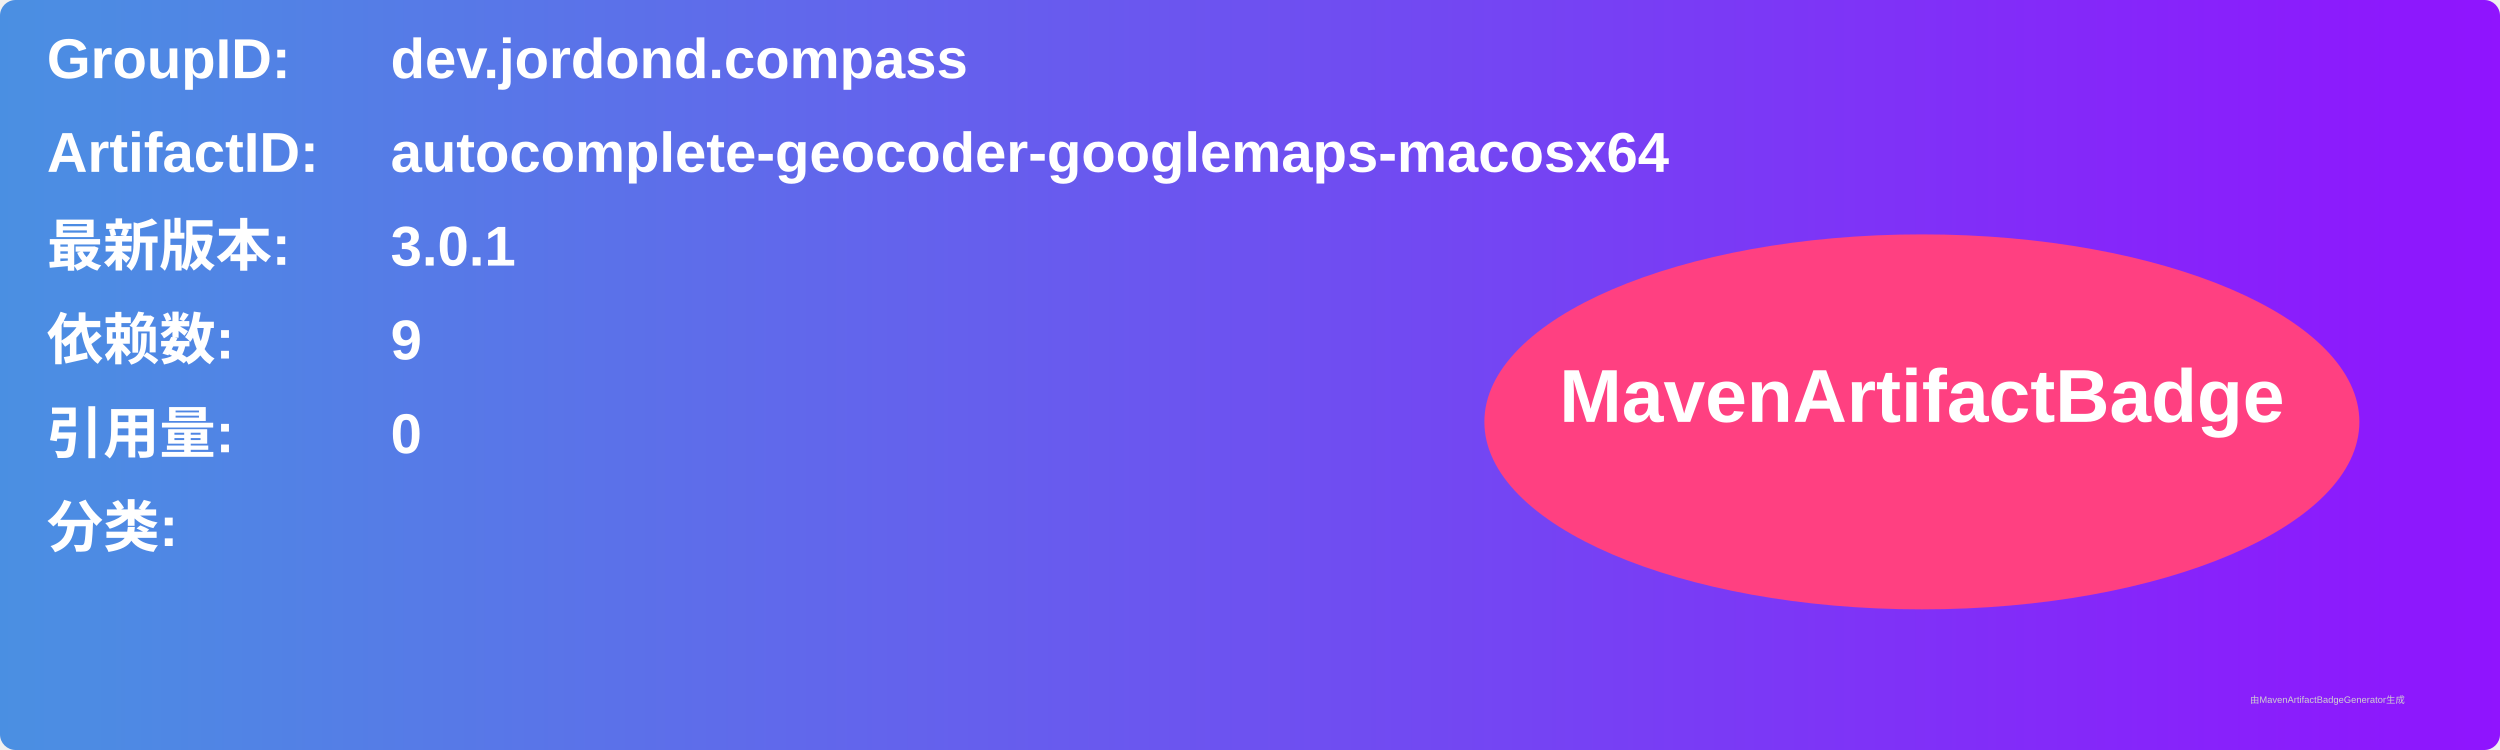
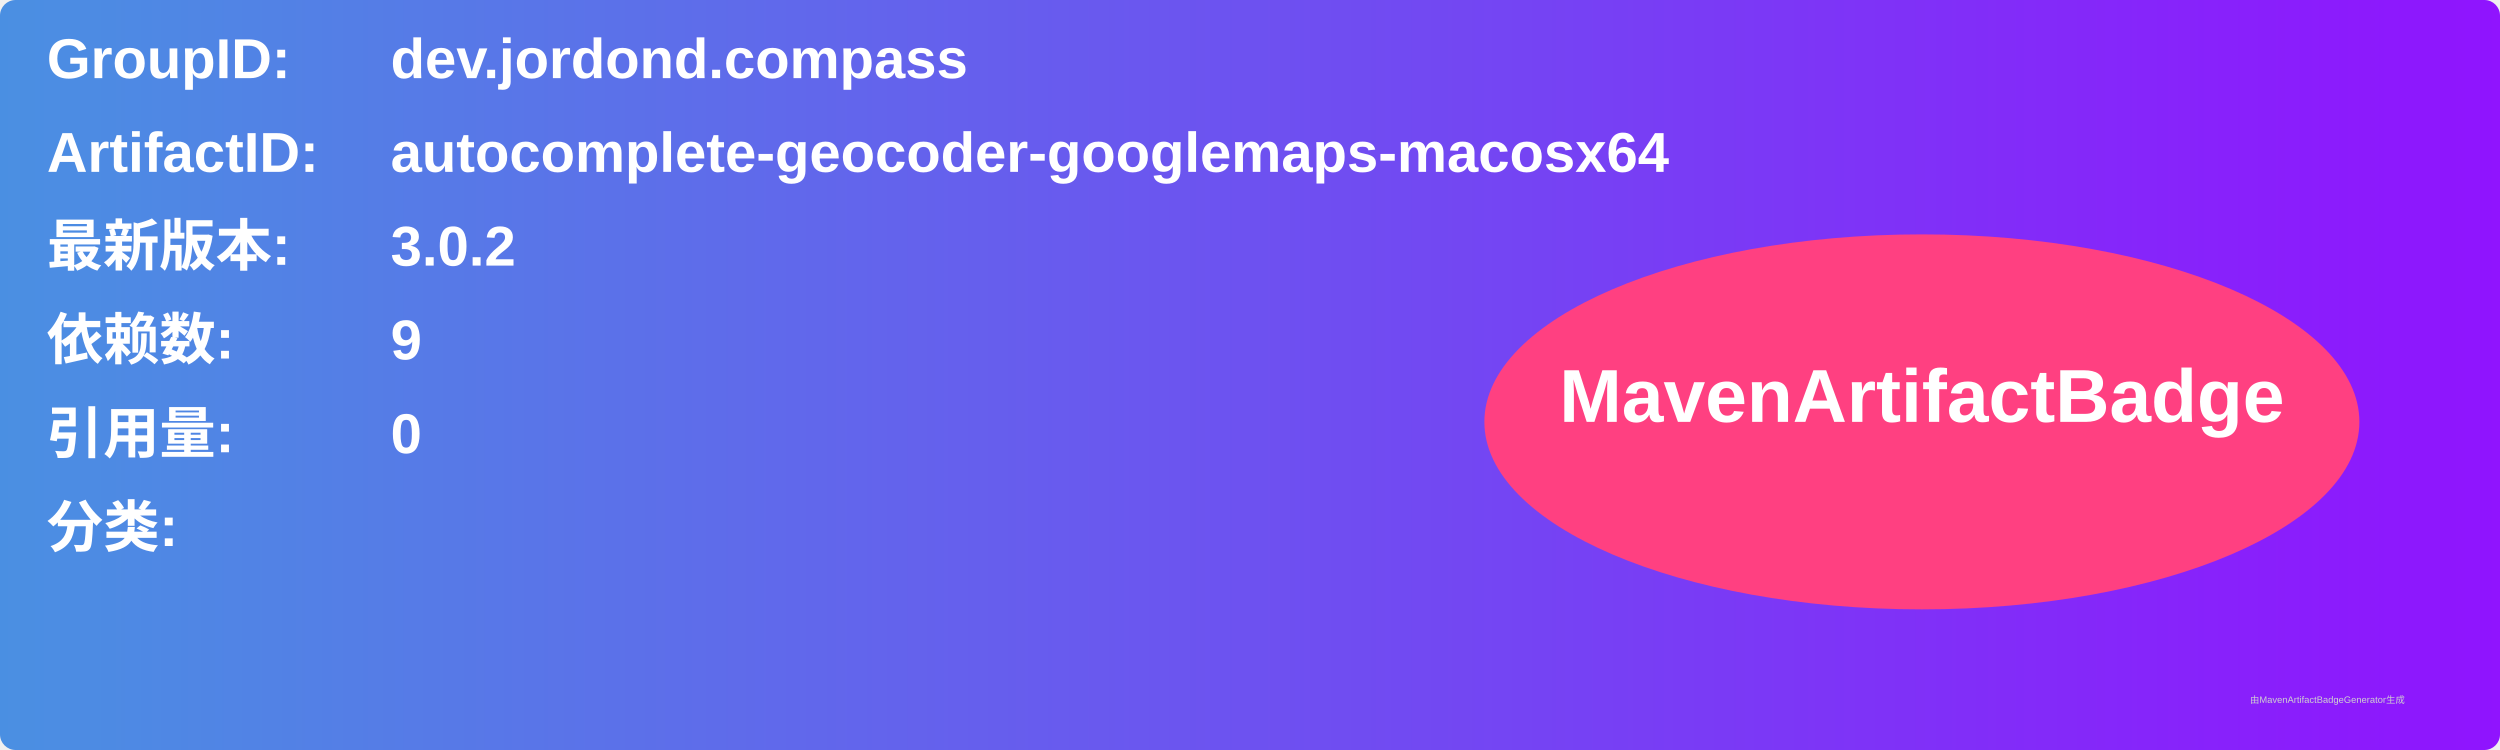
<svg xmlns="http://www.w3.org/2000/svg" width="800" height="240" viewBox="0 0 800 240">
  <linearGradient id="grad" x1="0%" y1="0%" x2="100%" y2="0%">
    <stop offset="0%" stop-color="#4a90e2" />
    <stop offset="100%" stop-color="#9013fe" />
  </linearGradient>
  <rect width="100%" height="100%" rx="5" ry="5" fill="url(#grad)" />
  <g transform="translate(15, 15)">
    <text x="0" y="10" font-family="Arial" font-size="18" fill="white" font-weight="bold" width="260">GroupID:</text>
    <text x="110" y="10" font-family="Arial" font-size="18" fill="white" font-weight="bold" width="460">dev.jordond.compass</text>
    <text x="0" y="40" font-family="Arial" font-size="18" fill="white" font-weight="bold" width="260">ArtifactID:</text>
    <text x="110" y="40" font-family="Arial" font-size="18" fill="white" font-weight="bold" width="460">autocomplete-geocoder-googlemaps-macosx64</text>
    <text x="0" y="70" font-family="Arial" font-size="18" fill="white" font-weight="bold">最新版本:</text>
    <text x="110" y="70" font-family="Arial" font-size="18" fill="white" font-weight="bold">
-       <tspan font-weight="bold">3.0.1</tspan>
+       <tspan font-weight="bold">3.0.2</tspan>
    </text>
    <text x="0" y="100" font-family="Arial" font-size="18" fill="white" font-weight="bold">依赖数: </text>
    <text x="110" y="100" font-family="Arial" font-size="18" fill="white">
      <tspan font-weight="bold">9</tspan>
    </text>
    <text x="0" y="130" font-family="Arial" font-size="18" fill="white" font-weight="bold">引用量: </text>
    <text x="110" y="130" font-family="Arial" font-size="18" fill="white">
      <tspan font-weight="bold">0</tspan>
    </text>
    <text x="0" y="160" font-family="Arial" font-size="18" fill="white" font-weight="bold">分类:</text>
    <text x="10" y="190" font-family="Arial" font-size="10" fill="white">
      <tspan font-weight="bold" />
    </text>
    <ellipse cx="600" cy="120" rx="140" ry="60" fill="#ff4081" />
    <text x="600" y="120" text-anchor="middle" font-family="Arial" font-size="24" fill="white" font-weight="bold">MavenArtifactBadge</text>
  </g>
  <text x="720" y="225" font-family="Arial" font-size="3" fill="#d0d0d0">由MavenArtifactBadgeGenerator生成</text>
</svg>
